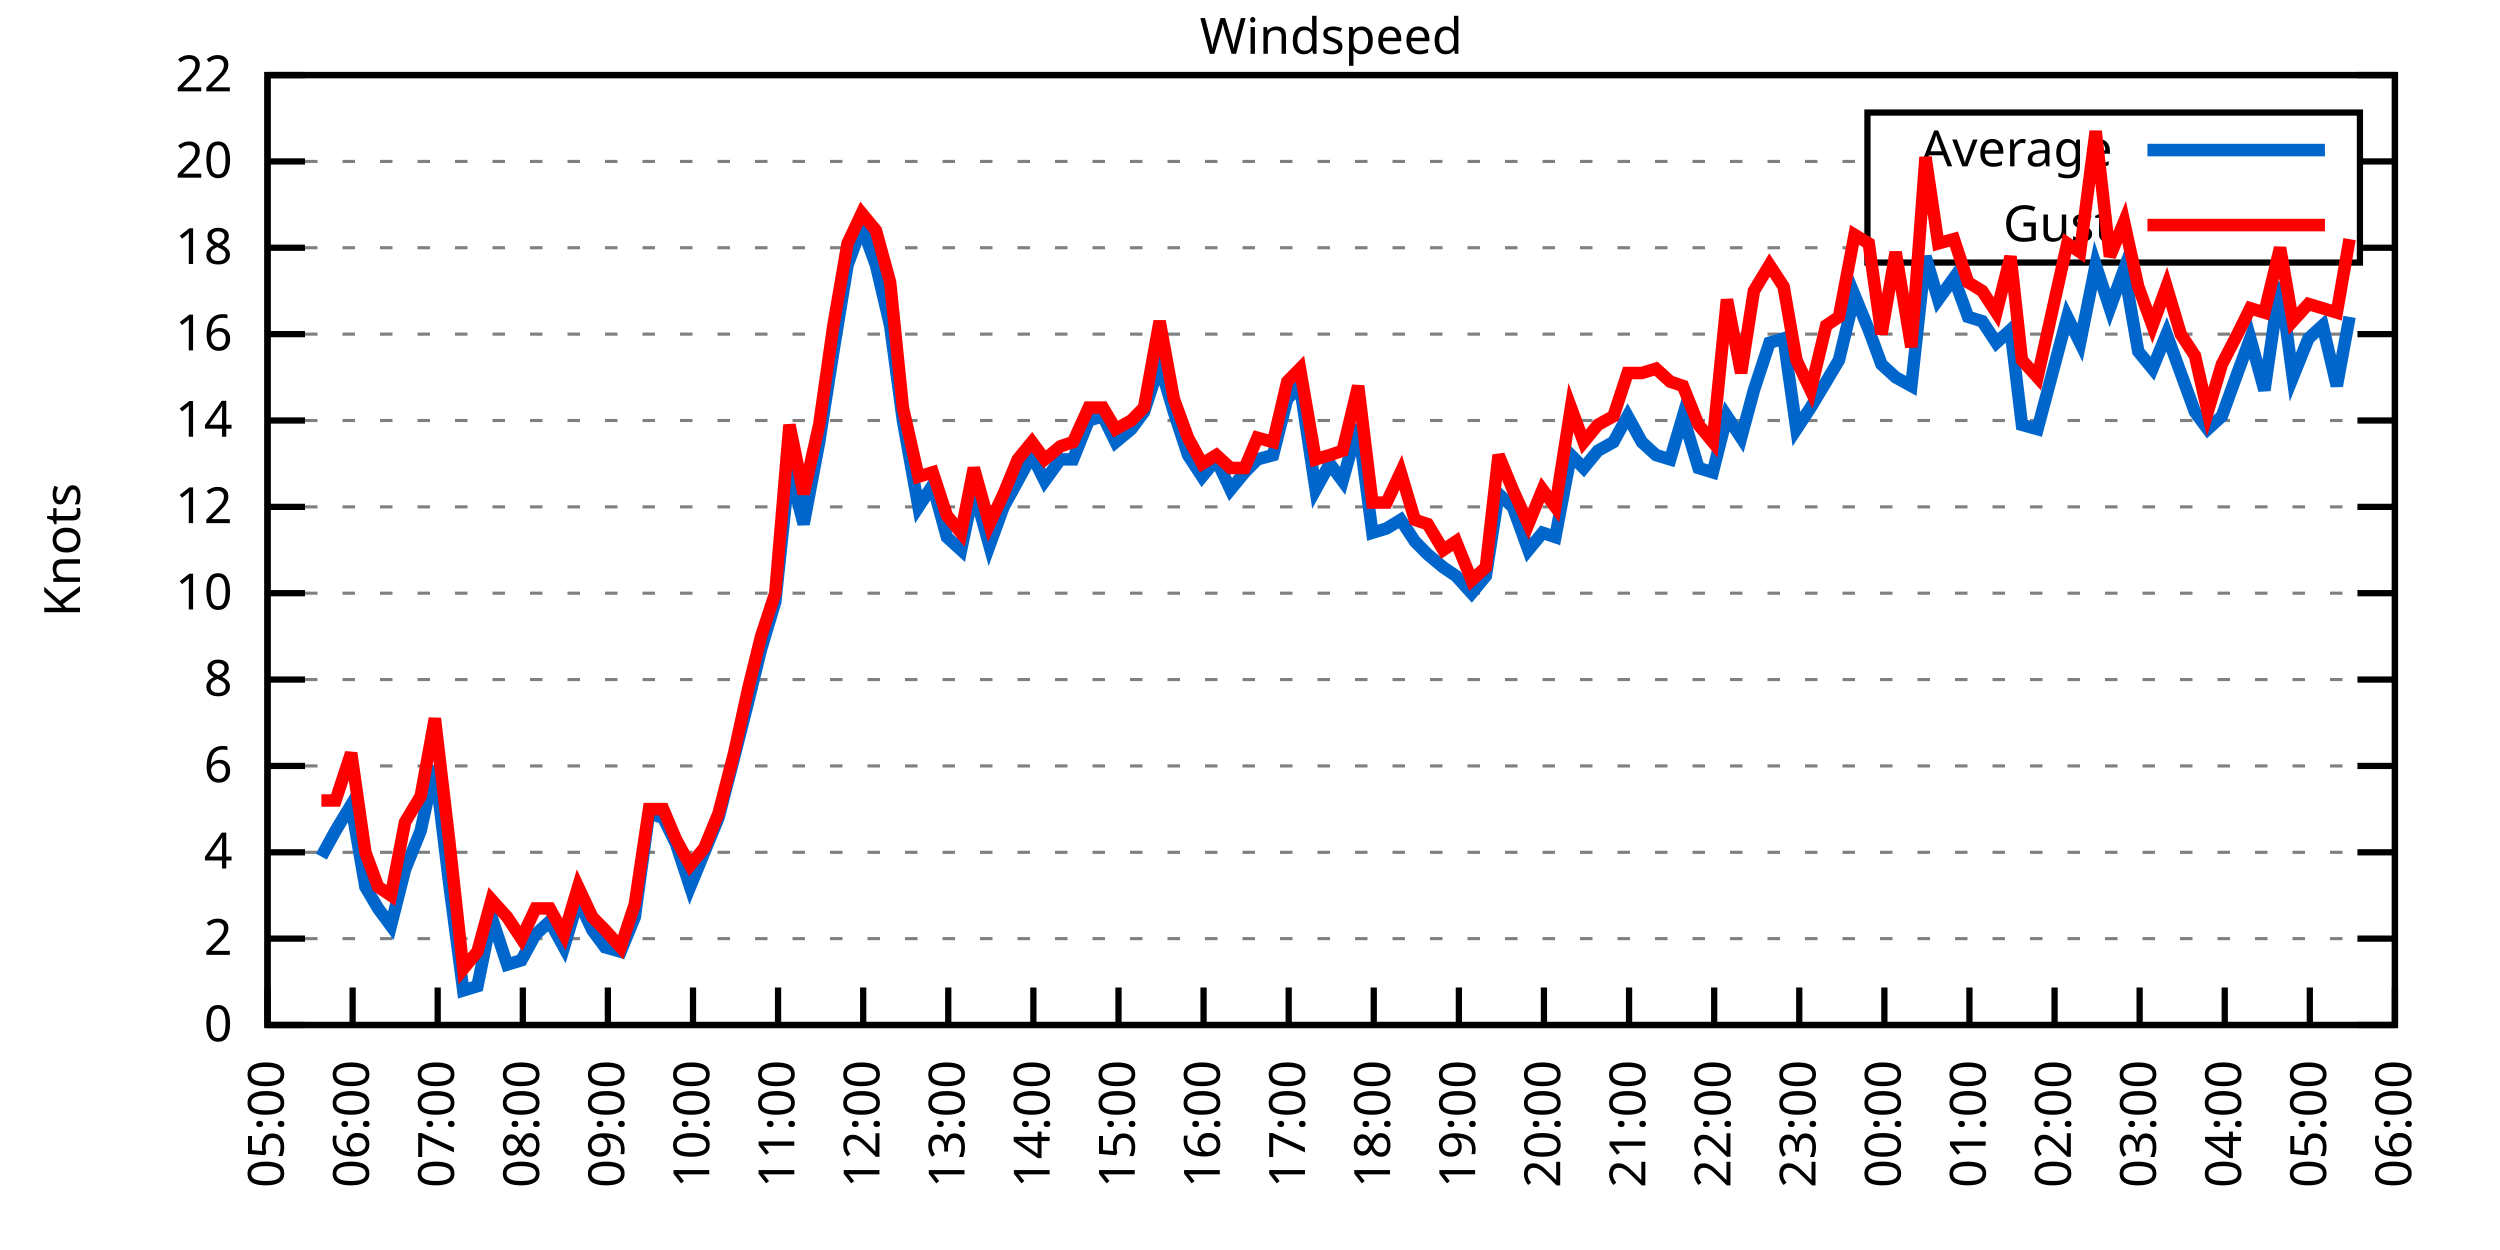
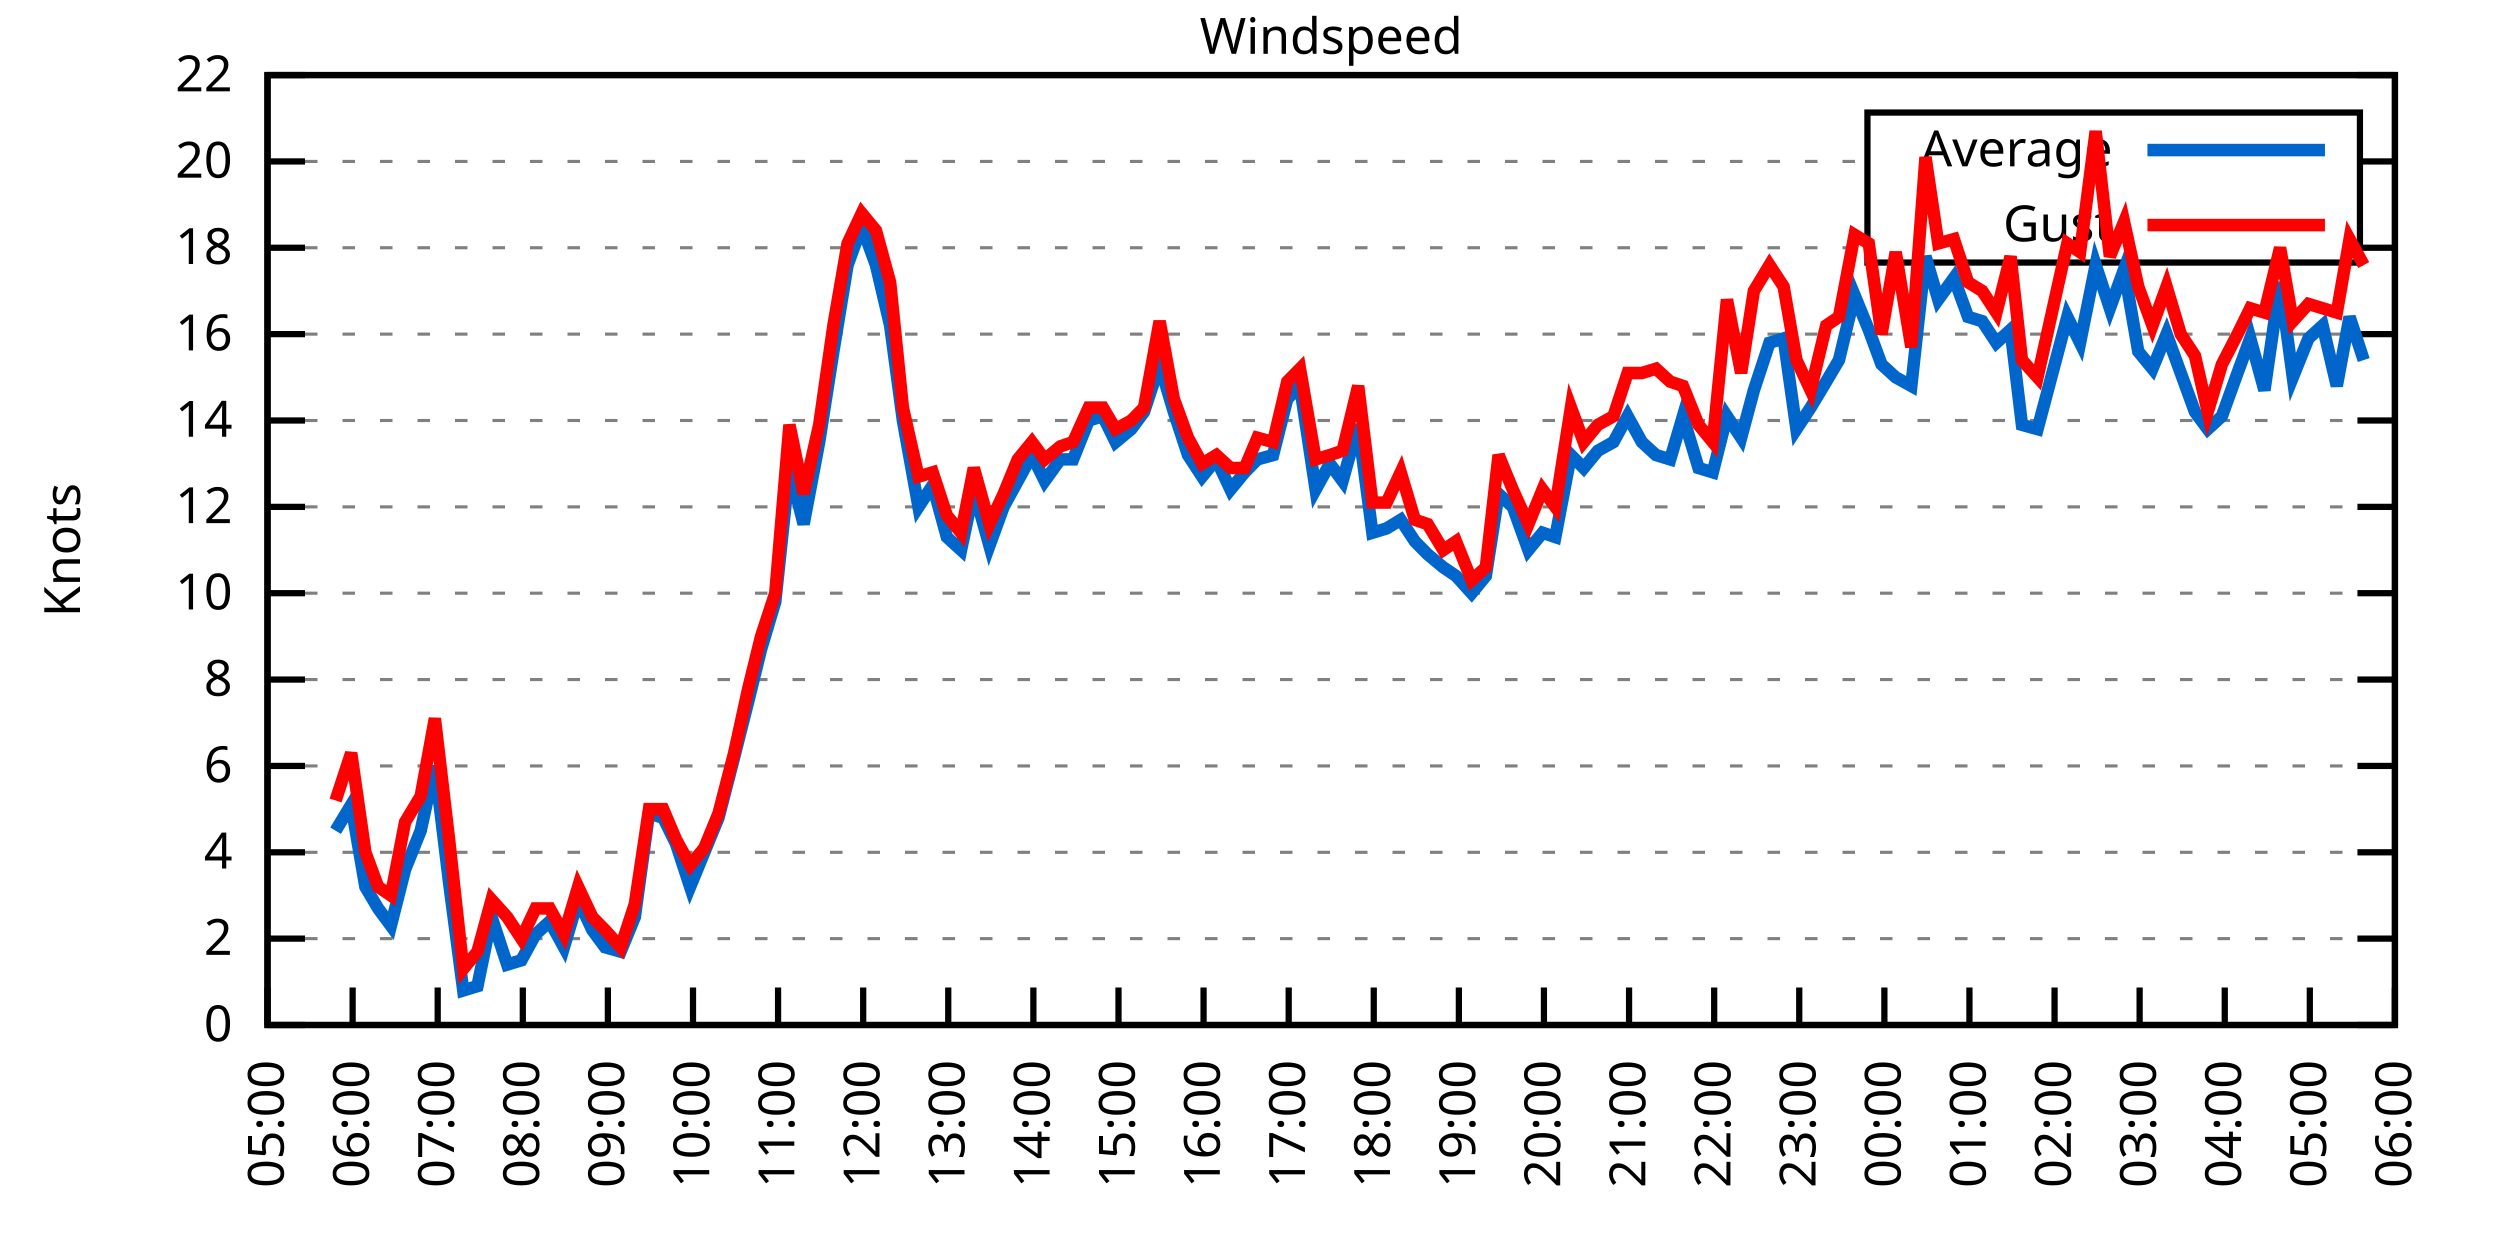
<svg xmlns="http://www.w3.org/2000/svg" xmlns:xlink="http://www.w3.org/1999/xlink" width="400" height="200" viewBox="0 0 400 200">
  <g id="gnuplot_canvas">
    <rect x="0" y="0" width="400" height="200" fill="none" />
    <defs>
      <circle id="gpDot" r="0.5" stroke-width="0.5" stroke="currentColor" />
      <path id="gpPt0" stroke-width="0.333" stroke="currentColor" d="M-1,0 h2 M0,-1 v2" />
      <path id="gpPt1" stroke-width="0.333" stroke="currentColor" d="M-1,-1 L1,1 M1,-1 L-1,1" />
      <path id="gpPt2" stroke-width="0.333" stroke="currentColor" d="M-1,0 L1,0 M0,-1 L0,1 M-1,-1 L1,1 M-1,1 L1,-1" />
      <rect id="gpPt3" stroke-width="0.333" stroke="currentColor" x="-1" y="-1" width="2" height="2" />
      <rect id="gpPt4" stroke-width="0.333" stroke="currentColor" fill="currentColor" x="-1" y="-1" width="2" height="2" />
      <circle id="gpPt5" stroke-width="0.333" stroke="currentColor" cx="0" cy="0" r="1" />
      <use xlink:href="#gpPt5" id="gpPt6" fill="currentColor" stroke="none" />
      <path id="gpPt7" stroke-width="0.333" stroke="currentColor" d="M0,-1.33 L-1.33,0.67 L1.33,0.67 z" />
      <use xlink:href="#gpPt7" id="gpPt8" fill="currentColor" stroke="none" />
      <use xlink:href="#gpPt7" id="gpPt9" stroke="currentColor" transform="rotate(180)" />
      <use xlink:href="#gpPt9" id="gpPt10" fill="currentColor" stroke="none" />
      <use xlink:href="#gpPt3" id="gpPt11" stroke="currentColor" transform="rotate(45)" />
      <use xlink:href="#gpPt11" id="gpPt12" fill="currentColor" stroke="none" />
      <path id="gpPt13" stroke-width="0.333" stroke="currentColor" d="M0,1.330 L1.265,0.411 L0.782,-1.067 L-0.782,-1.076 L-1.265,0.411 z" />
      <use xlink:href="#gpPt13" id="gpPt14" fill="currentColor" stroke="none" />
      <filter id="textbox" filterUnits="objectBoundingBox" x="0" y="0" height="1" width="1">
        <feFlood flood-color="white" flood-opacity="1" result="bgnd" />
        <feComposite in="SourceGraphic" in2="bgnd" operator="atop" />
      </filter>
      <filter id="greybox" filterUnits="objectBoundingBox" x="0" y="0" height="1" width="1">
        <feFlood flood-color="lightgrey" flood-opacity="1" result="grey" />
        <feComposite in="SourceGraphic" in2="grey" operator="atop" />
      </filter>
    </defs>
    <g fill="none" color="white" stroke="currentColor" stroke-width="1.00" stroke-linecap="butt" stroke-linejoin="miter">
</g>
    <g fill="none" color="black" stroke="currentColor" stroke-width="1.00" stroke-linecap="butt" stroke-linejoin="miter">
      <g stroke="none" shape-rendering="crispEdges">
        <polygon fill="rgb(255, 255, 255)" points="42.80,164.00 383.18,164.00 383.18,12.02 42.80,12.02 " />
      </g>
    </g>
    <g fill="none" color="black" stroke="currentColor" stroke-width="1.00" stroke-linecap="butt" stroke-linejoin="miter">
</g>
    <g fill="none" color="black" stroke="black" stroke-width="0.50" stroke-linecap="butt" stroke-linejoin="miter">
</g>
    <g fill="none" color="gray" stroke="currentColor" stroke-width="0.50" stroke-linecap="butt" stroke-linejoin="miter">
      <path stroke="gray" stroke-dasharray="2,4" class="gridline" d="M42.80,164.00 L383.19,164.00  " />
    </g>
    <g fill="none" color="gray" stroke="gray" stroke-width="1.00" stroke-linecap="butt" stroke-linejoin="miter">
</g>
    <g fill="none" color="black" stroke="currentColor" stroke-width="1.00" stroke-linecap="butt" stroke-linejoin="miter">
      <path stroke="black" d="M42.80,164.00 L48.80,164.00 M383.19,164.00 L377.19,164.00  " />
      <g transform="translate(37.20,166.60)" stroke="none" fill="black" font-family="Sans" font-size="8.00" text-anchor="end">
        <text>
          <tspan font-family="Sans"> 0</tspan>
        </text>
      </g>
    </g>
    <g fill="none" color="black" stroke="currentColor" stroke-width="1.00" stroke-linecap="butt" stroke-linejoin="miter">
</g>
    <g fill="none" color="black" stroke="black" stroke-width="0.50" stroke-linecap="butt" stroke-linejoin="miter">
</g>
    <g fill="none" color="gray" stroke="currentColor" stroke-width="0.50" stroke-linecap="butt" stroke-linejoin="miter">
      <path stroke="gray" stroke-dasharray="2,4" class="gridline" d="M42.80,150.18 L383.19,150.18  " />
    </g>
    <g fill="none" color="gray" stroke="gray" stroke-width="1.00" stroke-linecap="butt" stroke-linejoin="miter">
</g>
    <g fill="none" color="black" stroke="currentColor" stroke-width="1.00" stroke-linecap="butt" stroke-linejoin="miter">
      <path stroke="black" d="M42.80,150.18 L48.80,150.18 M383.19,150.18 L377.19,150.18  " />
      <g transform="translate(37.20,152.78)" stroke="none" fill="black" font-family="Sans" font-size="8.00" text-anchor="end">
        <text>
          <tspan font-family="Sans"> 2</tspan>
        </text>
      </g>
    </g>
    <g fill="none" color="black" stroke="currentColor" stroke-width="1.00" stroke-linecap="butt" stroke-linejoin="miter">
</g>
    <g fill="none" color="black" stroke="black" stroke-width="0.50" stroke-linecap="butt" stroke-linejoin="miter">
</g>
    <g fill="none" color="gray" stroke="currentColor" stroke-width="0.50" stroke-linecap="butt" stroke-linejoin="miter">
      <path stroke="gray" stroke-dasharray="2,4" class="gridline" d="M42.80,136.37 L383.19,136.37  " />
    </g>
    <g fill="none" color="gray" stroke="gray" stroke-width="1.00" stroke-linecap="butt" stroke-linejoin="miter">
</g>
    <g fill="none" color="black" stroke="currentColor" stroke-width="1.00" stroke-linecap="butt" stroke-linejoin="miter">
      <path stroke="black" d="M42.80,136.37 L48.80,136.37 M383.19,136.37 L377.19,136.37  " />
      <g transform="translate(37.20,138.97)" stroke="none" fill="black" font-family="Sans" font-size="8.00" text-anchor="end">
        <text>
          <tspan font-family="Sans"> 4</tspan>
        </text>
      </g>
    </g>
    <g fill="none" color="black" stroke="currentColor" stroke-width="1.00" stroke-linecap="butt" stroke-linejoin="miter">
</g>
    <g fill="none" color="black" stroke="black" stroke-width="0.50" stroke-linecap="butt" stroke-linejoin="miter">
</g>
    <g fill="none" color="gray" stroke="currentColor" stroke-width="0.50" stroke-linecap="butt" stroke-linejoin="miter">
      <path stroke="gray" stroke-dasharray="2,4" class="gridline" d="M42.80,122.55 L383.19,122.55  " />
    </g>
    <g fill="none" color="gray" stroke="gray" stroke-width="1.00" stroke-linecap="butt" stroke-linejoin="miter">
</g>
    <g fill="none" color="black" stroke="currentColor" stroke-width="1.00" stroke-linecap="butt" stroke-linejoin="miter">
      <path stroke="black" d="M42.80,122.55 L48.80,122.55 M383.19,122.55 L377.19,122.55  " />
      <g transform="translate(37.20,125.15)" stroke="none" fill="black" font-family="Sans" font-size="8.00" text-anchor="end">
        <text>
          <tspan font-family="Sans"> 6</tspan>
        </text>
      </g>
    </g>
    <g fill="none" color="black" stroke="currentColor" stroke-width="1.00" stroke-linecap="butt" stroke-linejoin="miter">
</g>
    <g fill="none" color="black" stroke="black" stroke-width="0.50" stroke-linecap="butt" stroke-linejoin="miter">
</g>
    <g fill="none" color="gray" stroke="currentColor" stroke-width="0.50" stroke-linecap="butt" stroke-linejoin="miter">
      <path stroke="gray" stroke-dasharray="2,4" class="gridline" d="M42.80,108.73 L383.19,108.73  " />
    </g>
    <g fill="none" color="gray" stroke="gray" stroke-width="1.00" stroke-linecap="butt" stroke-linejoin="miter">
</g>
    <g fill="none" color="black" stroke="currentColor" stroke-width="1.00" stroke-linecap="butt" stroke-linejoin="miter">
      <path stroke="black" d="M42.80,108.73 L48.80,108.73 M383.19,108.73 L377.19,108.73  " />
      <g transform="translate(37.20,111.33)" stroke="none" fill="black" font-family="Sans" font-size="8.00" text-anchor="end">
        <text>
          <tspan font-family="Sans"> 8</tspan>
        </text>
      </g>
    </g>
    <g fill="none" color="black" stroke="currentColor" stroke-width="1.00" stroke-linecap="butt" stroke-linejoin="miter">
</g>
    <g fill="none" color="black" stroke="black" stroke-width="0.50" stroke-linecap="butt" stroke-linejoin="miter">
</g>
    <g fill="none" color="gray" stroke="currentColor" stroke-width="0.50" stroke-linecap="butt" stroke-linejoin="miter">
      <path stroke="gray" stroke-dasharray="2,4" class="gridline" d="M42.80,94.91 L383.19,94.91  " />
    </g>
    <g fill="none" color="gray" stroke="gray" stroke-width="1.00" stroke-linecap="butt" stroke-linejoin="miter">
</g>
    <g fill="none" color="black" stroke="currentColor" stroke-width="1.00" stroke-linecap="butt" stroke-linejoin="miter">
      <path stroke="black" d="M42.80,94.91 L48.80,94.91 M383.19,94.91 L377.19,94.91  " />
      <g transform="translate(37.20,97.51)" stroke="none" fill="black" font-family="Sans" font-size="8.00" text-anchor="end">
        <text>
          <tspan font-family="Sans"> 10</tspan>
        </text>
      </g>
    </g>
    <g fill="none" color="black" stroke="currentColor" stroke-width="1.00" stroke-linecap="butt" stroke-linejoin="miter">
</g>
    <g fill="none" color="black" stroke="black" stroke-width="0.50" stroke-linecap="butt" stroke-linejoin="miter">
</g>
    <g fill="none" color="gray" stroke="currentColor" stroke-width="0.50" stroke-linecap="butt" stroke-linejoin="miter">
      <path stroke="gray" stroke-dasharray="2,4" class="gridline" d="M42.80,81.10 L383.19,81.10  " />
    </g>
    <g fill="none" color="gray" stroke="gray" stroke-width="1.00" stroke-linecap="butt" stroke-linejoin="miter">
</g>
    <g fill="none" color="black" stroke="currentColor" stroke-width="1.00" stroke-linecap="butt" stroke-linejoin="miter">
      <path stroke="black" d="M42.80,81.10 L48.80,81.10 M383.19,81.10 L377.19,81.10  " />
      <g transform="translate(37.20,83.70)" stroke="none" fill="black" font-family="Sans" font-size="8.00" text-anchor="end">
        <text>
          <tspan font-family="Sans"> 12</tspan>
        </text>
      </g>
    </g>
    <g fill="none" color="black" stroke="currentColor" stroke-width="1.00" stroke-linecap="butt" stroke-linejoin="miter">
</g>
    <g fill="none" color="black" stroke="black" stroke-width="0.50" stroke-linecap="butt" stroke-linejoin="miter">
</g>
    <g fill="none" color="gray" stroke="currentColor" stroke-width="0.50" stroke-linecap="butt" stroke-linejoin="miter">
      <path stroke="gray" stroke-dasharray="2,4" class="gridline" d="M42.80,67.28 L383.19,67.28  " />
    </g>
    <g fill="none" color="gray" stroke="gray" stroke-width="1.00" stroke-linecap="butt" stroke-linejoin="miter">
</g>
    <g fill="none" color="black" stroke="currentColor" stroke-width="1.00" stroke-linecap="butt" stroke-linejoin="miter">
      <path stroke="black" d="M42.80,67.28 L48.80,67.28 M383.19,67.28 L377.19,67.28  " />
      <g transform="translate(37.20,69.88)" stroke="none" fill="black" font-family="Sans" font-size="8.00" text-anchor="end">
        <text>
          <tspan font-family="Sans"> 14</tspan>
        </text>
      </g>
    </g>
    <g fill="none" color="black" stroke="currentColor" stroke-width="1.00" stroke-linecap="butt" stroke-linejoin="miter">
</g>
    <g fill="none" color="black" stroke="black" stroke-width="0.50" stroke-linecap="butt" stroke-linejoin="miter">
</g>
    <g fill="none" color="gray" stroke="currentColor" stroke-width="0.50" stroke-linecap="butt" stroke-linejoin="miter">
      <path stroke="gray" stroke-dasharray="2,4" class="gridline" d="M42.80,53.46 L383.19,53.46  " />
    </g>
    <g fill="none" color="gray" stroke="gray" stroke-width="1.00" stroke-linecap="butt" stroke-linejoin="miter">
</g>
    <g fill="none" color="black" stroke="currentColor" stroke-width="1.00" stroke-linecap="butt" stroke-linejoin="miter">
      <path stroke="black" d="M42.80,53.46 L48.80,53.46 M383.19,53.46 L377.19,53.46  " />
      <g transform="translate(37.20,56.06)" stroke="none" fill="black" font-family="Sans" font-size="8.00" text-anchor="end">
        <text>
          <tspan font-family="Sans"> 16</tspan>
        </text>
      </g>
    </g>
    <g fill="none" color="black" stroke="currentColor" stroke-width="1.00" stroke-linecap="butt" stroke-linejoin="miter">
</g>
    <g fill="none" color="black" stroke="black" stroke-width="0.50" stroke-linecap="butt" stroke-linejoin="miter">
</g>
    <g fill="none" color="gray" stroke="currentColor" stroke-width="0.50" stroke-linecap="butt" stroke-linejoin="miter">
      <path stroke="gray" stroke-dasharray="2,4" class="gridline" d="M42.80,39.64 L298.79,39.64 M377.59,39.64 L383.19,39.64  " />
    </g>
    <g fill="none" color="gray" stroke="gray" stroke-width="1.00" stroke-linecap="butt" stroke-linejoin="miter">
</g>
    <g fill="none" color="black" stroke="currentColor" stroke-width="1.00" stroke-linecap="butt" stroke-linejoin="miter">
      <path stroke="black" d="M42.80,39.64 L48.80,39.64 M383.19,39.64 L377.19,39.64  " />
      <g transform="translate(37.20,42.24)" stroke="none" fill="black" font-family="Sans" font-size="8.00" text-anchor="end">
        <text>
          <tspan font-family="Sans"> 18</tspan>
        </text>
      </g>
    </g>
    <g fill="none" color="black" stroke="currentColor" stroke-width="1.00" stroke-linecap="butt" stroke-linejoin="miter">
</g>
    <g fill="none" color="black" stroke="black" stroke-width="0.50" stroke-linecap="butt" stroke-linejoin="miter">
</g>
    <g fill="none" color="gray" stroke="currentColor" stroke-width="0.50" stroke-linecap="butt" stroke-linejoin="miter">
      <path stroke="gray" stroke-dasharray="2,4" class="gridline" d="M42.80,25.83 L298.79,25.83 M377.59,25.83 L383.19,25.83  " />
    </g>
    <g fill="none" color="gray" stroke="gray" stroke-width="1.00" stroke-linecap="butt" stroke-linejoin="miter">
</g>
    <g fill="none" color="black" stroke="currentColor" stroke-width="1.00" stroke-linecap="butt" stroke-linejoin="miter">
      <path stroke="black" d="M42.80,25.83 L48.80,25.83 M383.19,25.83 L377.19,25.83  " />
      <g transform="translate(37.20,28.43)" stroke="none" fill="black" font-family="Sans" font-size="8.00" text-anchor="end">
        <text>
          <tspan font-family="Sans"> 20</tspan>
        </text>
      </g>
    </g>
    <g fill="none" color="black" stroke="currentColor" stroke-width="1.00" stroke-linecap="butt" stroke-linejoin="miter">
</g>
    <g fill="none" color="black" stroke="black" stroke-width="0.50" stroke-linecap="butt" stroke-linejoin="miter">
</g>
    <g fill="none" color="gray" stroke="currentColor" stroke-width="0.50" stroke-linecap="butt" stroke-linejoin="miter">
      <path stroke="gray" stroke-dasharray="2,4" class="gridline" d="M42.80,12.01 L383.19,12.01  " />
    </g>
    <g fill="none" color="gray" stroke="gray" stroke-width="1.00" stroke-linecap="butt" stroke-linejoin="miter">
</g>
    <g fill="none" color="black" stroke="currentColor" stroke-width="1.00" stroke-linecap="butt" stroke-linejoin="miter">
      <path stroke="black" d="M42.80,12.01 L48.80,12.01 M383.19,12.01 L377.19,12.01  " />
      <g transform="translate(37.20,14.61)" stroke="none" fill="black" font-family="Sans" font-size="8.00" text-anchor="end">
        <text>
          <tspan font-family="Sans"> 22</tspan>
        </text>
      </g>
    </g>
    <g fill="none" color="black" stroke="currentColor" stroke-width="1.00" stroke-linecap="butt" stroke-linejoin="miter">
      <path stroke="black" d="M42.80,164.00 L42.80,158.00  " />
      <g transform="translate(45.40,169.60) rotate(270.00)" stroke="none" fill="black" font-family="Sans" font-size="8.00" text-anchor="end">
        <text>
          <tspan font-family="Sans">05:00</tspan>
        </text>
      </g>
    </g>
    <g fill="none" color="black" stroke="currentColor" stroke-width="1.00" stroke-linecap="butt" stroke-linejoin="miter">
      <path stroke="black" d="M56.42,164.00 L56.42,158.00  " />
      <g transform="translate(59.02,169.60) rotate(270.00)" stroke="none" fill="black" font-family="Sans" font-size="8.00" text-anchor="end">
        <text>
          <tspan font-family="Sans">06:00</tspan>
        </text>
      </g>
    </g>
    <g fill="none" color="black" stroke="currentColor" stroke-width="1.00" stroke-linecap="butt" stroke-linejoin="miter">
      <path stroke="black" d="M70.03,164.00 L70.03,158.00  " />
      <g transform="translate(72.63,169.60) rotate(270.00)" stroke="none" fill="black" font-family="Sans" font-size="8.00" text-anchor="end">
        <text>
          <tspan font-family="Sans">07:00</tspan>
        </text>
      </g>
    </g>
    <g fill="none" color="black" stroke="currentColor" stroke-width="1.00" stroke-linecap="butt" stroke-linejoin="miter">
      <path stroke="black" d="M83.65,164.00 L83.65,158.00  " />
      <g transform="translate(86.25,169.60) rotate(270.00)" stroke="none" fill="black" font-family="Sans" font-size="8.00" text-anchor="end">
        <text>
          <tspan font-family="Sans">08:00</tspan>
        </text>
      </g>
    </g>
    <g fill="none" color="black" stroke="currentColor" stroke-width="1.00" stroke-linecap="butt" stroke-linejoin="miter">
      <path stroke="black" d="M97.26,164.00 L97.26,158.00  " />
      <g transform="translate(99.86,169.60) rotate(270.00)" stroke="none" fill="black" font-family="Sans" font-size="8.00" text-anchor="end">
        <text>
          <tspan font-family="Sans">09:00</tspan>
        </text>
      </g>
    </g>
    <g fill="none" color="black" stroke="currentColor" stroke-width="1.00" stroke-linecap="butt" stroke-linejoin="miter">
      <path stroke="black" d="M110.88,164.00 L110.88,158.00  " />
      <g transform="translate(113.48,169.60) rotate(270.00)" stroke="none" fill="black" font-family="Sans" font-size="8.00" text-anchor="end">
        <text>
          <tspan font-family="Sans">10:00</tspan>
        </text>
      </g>
    </g>
    <g fill="none" color="black" stroke="currentColor" stroke-width="1.00" stroke-linecap="butt" stroke-linejoin="miter">
      <path stroke="black" d="M124.49,164.00 L124.49,158.00  " />
      <g transform="translate(127.09,169.60) rotate(270.00)" stroke="none" fill="black" font-family="Sans" font-size="8.00" text-anchor="end">
        <text>
          <tspan font-family="Sans">11:00</tspan>
        </text>
      </g>
    </g>
    <g fill="none" color="black" stroke="currentColor" stroke-width="1.00" stroke-linecap="butt" stroke-linejoin="miter">
      <path stroke="black" d="M138.11,164.00 L138.11,158.00  " />
      <g transform="translate(140.71,169.60) rotate(270.00)" stroke="none" fill="black" font-family="Sans" font-size="8.00" text-anchor="end">
        <text>
          <tspan font-family="Sans">12:00</tspan>
        </text>
      </g>
    </g>
    <g fill="none" color="black" stroke="currentColor" stroke-width="1.00" stroke-linecap="butt" stroke-linejoin="miter">
      <path stroke="black" d="M151.72,164.00 L151.72,158.00  " />
      <g transform="translate(154.32,169.60) rotate(270.00)" stroke="none" fill="black" font-family="Sans" font-size="8.00" text-anchor="end">
        <text>
          <tspan font-family="Sans">13:00</tspan>
        </text>
      </g>
    </g>
    <g fill="none" color="black" stroke="currentColor" stroke-width="1.00" stroke-linecap="butt" stroke-linejoin="miter">
      <path stroke="black" d="M165.34,164.00 L165.34,158.00  " />
      <g transform="translate(167.94,169.60) rotate(270.00)" stroke="none" fill="black" font-family="Sans" font-size="8.00" text-anchor="end">
        <text>
          <tspan font-family="Sans">14:00</tspan>
        </text>
      </g>
    </g>
    <g fill="none" color="black" stroke="currentColor" stroke-width="1.00" stroke-linecap="butt" stroke-linejoin="miter">
      <path stroke="black" d="M178.96,164.00 L178.96,158.00  " />
      <g transform="translate(181.56,169.60) rotate(270.00)" stroke="none" fill="black" font-family="Sans" font-size="8.00" text-anchor="end">
        <text>
          <tspan font-family="Sans">15:00</tspan>
        </text>
      </g>
    </g>
    <g fill="none" color="black" stroke="currentColor" stroke-width="1.00" stroke-linecap="butt" stroke-linejoin="miter">
      <path stroke="black" d="M192.57,164.00 L192.57,158.00  " />
      <g transform="translate(195.17,169.60) rotate(270.00)" stroke="none" fill="black" font-family="Sans" font-size="8.00" text-anchor="end">
        <text>
          <tspan font-family="Sans">16:00</tspan>
        </text>
      </g>
    </g>
    <g fill="none" color="black" stroke="currentColor" stroke-width="1.00" stroke-linecap="butt" stroke-linejoin="miter">
      <path stroke="black" d="M206.19,164.00 L206.19,158.00  " />
      <g transform="translate(208.79,169.60) rotate(270.00)" stroke="none" fill="black" font-family="Sans" font-size="8.00" text-anchor="end">
        <text>
          <tspan font-family="Sans">17:00</tspan>
        </text>
      </g>
    </g>
    <g fill="none" color="black" stroke="currentColor" stroke-width="1.00" stroke-linecap="butt" stroke-linejoin="miter">
      <path stroke="black" d="M219.80,164.00 L219.80,158.00  " />
      <g transform="translate(222.40,169.60) rotate(270.00)" stroke="none" fill="black" font-family="Sans" font-size="8.00" text-anchor="end">
        <text>
          <tspan font-family="Sans">18:00</tspan>
        </text>
      </g>
    </g>
    <g fill="none" color="black" stroke="currentColor" stroke-width="1.00" stroke-linecap="butt" stroke-linejoin="miter">
      <path stroke="black" d="M233.42,164.00 L233.42,158.00  " />
      <g transform="translate(236.02,169.60) rotate(270.00)" stroke="none" fill="black" font-family="Sans" font-size="8.00" text-anchor="end">
        <text>
          <tspan font-family="Sans">19:00</tspan>
        </text>
      </g>
    </g>
    <g fill="none" color="black" stroke="currentColor" stroke-width="1.00" stroke-linecap="butt" stroke-linejoin="miter">
      <path stroke="black" d="M247.03,164.00 L247.03,158.00  " />
      <g transform="translate(249.63,169.60) rotate(270.00)" stroke="none" fill="black" font-family="Sans" font-size="8.00" text-anchor="end">
        <text>
          <tspan font-family="Sans">20:00</tspan>
        </text>
      </g>
    </g>
    <g fill="none" color="black" stroke="currentColor" stroke-width="1.00" stroke-linecap="butt" stroke-linejoin="miter">
      <path stroke="black" d="M260.65,164.00 L260.65,158.00  " />
      <g transform="translate(263.25,169.60) rotate(270.00)" stroke="none" fill="black" font-family="Sans" font-size="8.00" text-anchor="end">
        <text>
          <tspan font-family="Sans">21:00</tspan>
        </text>
      </g>
    </g>
    <g fill="none" color="black" stroke="currentColor" stroke-width="1.00" stroke-linecap="butt" stroke-linejoin="miter">
      <path stroke="black" d="M274.27,164.00 L274.27,158.00  " />
      <g transform="translate(276.87,169.60) rotate(270.00)" stroke="none" fill="black" font-family="Sans" font-size="8.00" text-anchor="end">
        <text>
          <tspan font-family="Sans">22:00</tspan>
        </text>
      </g>
    </g>
    <g fill="none" color="black" stroke="currentColor" stroke-width="1.00" stroke-linecap="butt" stroke-linejoin="miter">
      <path stroke="black" d="M287.88,164.00 L287.88,158.00  " />
      <g transform="translate(290.48,169.60) rotate(270.00)" stroke="none" fill="black" font-family="Sans" font-size="8.00" text-anchor="end">
        <text>
          <tspan font-family="Sans">23:00</tspan>
        </text>
      </g>
    </g>
    <g fill="none" color="black" stroke="currentColor" stroke-width="1.00" stroke-linecap="butt" stroke-linejoin="miter">
      <path stroke="black" d="M301.50,164.00 L301.50,158.00  " />
      <g transform="translate(304.10,169.60) rotate(270.00)" stroke="none" fill="black" font-family="Sans" font-size="8.00" text-anchor="end">
        <text>
          <tspan font-family="Sans">00:00</tspan>
        </text>
      </g>
    </g>
    <g fill="none" color="black" stroke="currentColor" stroke-width="1.00" stroke-linecap="butt" stroke-linejoin="miter">
      <path stroke="black" d="M315.11,164.00 L315.11,158.00  " />
      <g transform="translate(317.71,169.60) rotate(270.00)" stroke="none" fill="black" font-family="Sans" font-size="8.00" text-anchor="end">
        <text>
          <tspan font-family="Sans">01:00</tspan>
        </text>
      </g>
    </g>
    <g fill="none" color="black" stroke="currentColor" stroke-width="1.00" stroke-linecap="butt" stroke-linejoin="miter">
      <path stroke="black" d="M328.73,164.00 L328.73,158.00  " />
      <g transform="translate(331.33,169.60) rotate(270.00)" stroke="none" fill="black" font-family="Sans" font-size="8.00" text-anchor="end">
        <text>
          <tspan font-family="Sans">02:00</tspan>
        </text>
      </g>
    </g>
    <g fill="none" color="black" stroke="currentColor" stroke-width="1.00" stroke-linecap="butt" stroke-linejoin="miter">
      <path stroke="black" d="M342.34,164.00 L342.34,158.00  " />
      <g transform="translate(344.94,169.60) rotate(270.00)" stroke="none" fill="black" font-family="Sans" font-size="8.00" text-anchor="end">
        <text>
          <tspan font-family="Sans">03:00</tspan>
        </text>
      </g>
    </g>
    <g fill="none" color="black" stroke="currentColor" stroke-width="1.00" stroke-linecap="butt" stroke-linejoin="miter">
      <path stroke="black" d="M355.96,164.00 L355.96,158.00  " />
      <g transform="translate(358.56,169.60) rotate(270.00)" stroke="none" fill="black" font-family="Sans" font-size="8.00" text-anchor="end">
        <text>
          <tspan font-family="Sans">04:00</tspan>
        </text>
      </g>
    </g>
    <g fill="none" color="black" stroke="currentColor" stroke-width="1.00" stroke-linecap="butt" stroke-linejoin="miter">
      <path stroke="black" d="M369.57,164.00 L369.57,158.00  " />
      <g transform="translate(372.17,169.60) rotate(270.00)" stroke="none" fill="black" font-family="Sans" font-size="8.00" text-anchor="end">
        <text>
          <tspan font-family="Sans">05:00</tspan>
        </text>
      </g>
    </g>
    <g fill="none" color="black" stroke="currentColor" stroke-width="1.00" stroke-linecap="butt" stroke-linejoin="miter">
      <path stroke="black" d="M383.19,164.00 L383.19,158.00  " />
      <g transform="translate(385.79,169.60) rotate(270.00)" stroke="none" fill="black" font-family="Sans" font-size="8.00" text-anchor="end">
        <text>
          <tspan font-family="Sans">06:00</tspan>
        </text>
      </g>
    </g>
    <g fill="none" color="black" stroke="currentColor" stroke-width="1.00" stroke-linecap="butt" stroke-linejoin="miter">
</g>
    <g fill="none" color="black" stroke="currentColor" stroke-width="1.00" stroke-linecap="butt" stroke-linejoin="miter">
      <path stroke="black" d="M42.80,12.01 L42.80,164.00 L383.19,164.00 L383.19,12.01 L42.80,12.01 Z  " />
    </g>
    <g fill="none" color="black" stroke="currentColor" stroke-width="1.00" stroke-linecap="butt" stroke-linejoin="miter">
</g>
    <g fill="none" color="black" stroke="currentColor" stroke-width="1.00" stroke-linecap="butt" stroke-linejoin="miter">
      <path stroke="black" d="M298.79,42.01 L298.79,18.01 L377.59,18.01 L377.59,42.01 L298.79,42.01 Z  " />
    </g>
    <g id="Windspeed_plot_1">
      <g fill="none" color="white" stroke="black" stroke-width="2.00" stroke-linecap="butt" stroke-linejoin="miter">
</g>
      <g fill="none" color="black" stroke="currentColor" stroke-width="2.00" stroke-linecap="butt" stroke-linejoin="miter">
        <g transform="translate(337.99,26.61)" stroke="none" fill="black" font-family="Sans" font-size="8.00" text-anchor="end">
          <text>
            <tspan font-family="Sans">Average</tspan>
          </text>
        </g>
      </g>
      <g fill="none" color="black" stroke="currentColor" stroke-width="2.00" stroke-linecap="butt" stroke-linejoin="miter">
-         <path stroke="rgb(  0, 102, 204)" d="M343.59,24.01 L371.99,24.01 M51.42,137.06 L53.69,132.91 L56.19,128.77 L58.46,141.89 L60.50,145.35 L62.54,148.11   L64.81,139.13 L67.31,132.91 L69.58,122.55 L71.85,141.20 L74.12,158.47 L76.39,157.78 L78.65,146.73 L81.15,154.33   L83.42,153.64 L85.69,149.49 L87.96,147.42 L90.23,151.56 L92.50,143.96 L94.77,148.80 L96.81,151.56 L99.30,152.26   L101.57,146.73 L103.84,130.15 L106.11,130.84 L108.15,134.98 L110.42,141.89 L112.69,136.37 L114.96,130.84 L117.46,121.17   L119.73,112.19 L121.77,103.89 L124.04,96.30 L126.31,74.88 L128.58,83.86 L131.07,70.73 L133.34,56.23 L135.61,42.41   L137.88,36.19 L140.15,42.41 L142.42,52.08 L144.46,67.28 L146.96,81.10 L149.23,77.64 L151.50,85.93 L153.77,88.00   L155.81,78.33 L158.31,87.31 L160.57,81.10 L162.84,76.95 L165.11,72.81 L167.16,76.95 L169.65,73.50 L171.69,73.50   L174.19,67.28 L176.46,66.59 L178.50,70.73 L181.00,68.66 L183.04,65.90 L185.54,58.30 L187.81,65.90 L190.08,72.81   L192.34,76.26 L194.61,73.50 L196.88,78.33 L199.15,75.57 L201.19,73.50 L203.69,72.81 L205.96,63.82 L208.00,61.75   L210.50,78.33 L212.77,74.19 L214.81,76.95 L217.31,67.97 L219.58,85.24 L221.85,84.55 L224.11,83.17 L226.38,86.62   L228.43,88.70 L230.92,90.77 L232.96,92.15 L235.46,94.91 L237.73,92.15 L239.77,79.02 L242.04,81.10 L244.54,88.00   L246.81,85.24 L248.85,85.93 L251.35,72.81 L253.39,74.88 L255.66,72.12 L258.15,70.73 L260.42,66.59 L262.69,70.73   L264.96,72.81 L267.23,73.50 L269.27,66.59 L271.77,74.88 L274.04,75.57 L276.31,66.59 L278.58,70.04 L280.62,62.44   L283.12,54.84 L285.38,54.15 L287.43,68.66 L289.70,65.21 L292.19,61.06 L294.23,57.61 L296.73,47.24 L299.00,52.77   L301.04,58.30 L303.31,60.37 L305.81,61.75 L308.08,41.03 L310.12,47.93 L312.62,44.48 L314.89,50.70 L317.15,51.39   L319.42,54.84 L321.69,52.77 L323.51,67.97 L326.00,68.66 L330.77,50.70 L332.81,54.84 L335.31,42.41 L337.58,49.32   L339.85,43.10 L342.12,56.23 L344.39,58.99 L346.65,53.46 L348.92,59.68 L351.19,65.90 L353.24,68.66 L355.50,66.59   L358.00,59.68 L360.04,54.15 L362.31,62.44 L364.81,45.17 L366.85,60.37 L369.35,54.15 L371.62,52.08 L373.89,61.75   L375.93,50.70  " />
+         <path stroke="rgb(  0, 102, 204)" d="M343.59,24.01 L371.99,24.01 M53.69,132.91 L56.19,128.77 L58.46,141.89 L60.50,145.35 L62.54,148.11 L64.81,139.13   L67.31,132.91 L69.58,122.55 L71.85,141.20 L74.12,158.47 L76.39,157.78 L78.65,146.73 L81.15,154.33 L83.42,153.64   L85.69,149.49 L87.96,147.42 L90.23,151.56 L92.50,143.96 L94.77,148.80 L96.81,151.56 L99.30,152.26 L101.57,146.73   L103.84,130.15 L106.11,130.84 L108.15,134.98 L110.42,141.89 L112.69,136.37 L114.96,130.84 L117.46,121.17 L119.73,112.19   L121.77,103.89 L124.04,96.30 L126.31,74.88 L128.58,83.86 L131.07,70.73 L133.34,56.23 L135.61,42.41 L137.88,36.19   L140.15,42.41 L142.42,52.08 L144.46,67.28 L146.96,81.10 L149.23,77.64 L151.50,85.93 L153.77,88.00 L155.81,78.33   L158.31,87.31 L160.57,81.10 L162.84,76.95 L165.11,72.81 L167.16,76.95 L169.65,73.50 L171.69,73.50 L174.19,67.28   L176.46,66.59 L178.50,70.73 L181.00,68.66 L183.04,65.90 L185.54,58.30 L187.81,65.90 L190.08,72.81 L192.34,76.26   L194.61,73.50 L196.88,78.33 L199.15,75.57 L201.19,73.50 L203.69,72.81 L205.96,63.82 L208.00,61.75 L210.50,78.33   L212.77,74.19 L214.81,76.95 L217.31,67.97 L219.58,85.24 L221.85,84.55 L224.11,83.17 L226.38,86.62 L228.43,88.70   L230.92,90.77 L232.96,92.15 L235.46,94.91 L237.73,92.15 L239.77,79.02 L242.04,81.10 L244.54,88.00 L246.81,85.24   L248.85,85.93 L251.35,72.81 L253.39,74.88 L255.66,72.12 L258.15,70.73 L260.42,66.59 L262.69,70.73 L264.96,72.81   L267.23,73.50 L269.27,66.59 L271.77,74.88 L274.04,75.57 L276.31,66.59 L278.58,70.04 L280.62,62.44 L283.12,54.84   L285.38,54.15 L287.43,68.66 L289.70,65.21 L292.19,61.06 L294.23,57.61 L296.73,47.24 L299.00,52.77 L301.04,58.30   L303.31,60.37 L305.81,61.75 L308.08,41.03 L310.12,47.93 L312.62,44.48 L314.89,50.70 L317.15,51.39 L319.42,54.84   L321.69,52.77 L323.51,67.97 L326.00,68.66 L330.77,50.70 L332.81,54.84 L335.31,42.41 L337.58,49.32 L339.85,43.10   L342.12,56.23 L344.39,58.99 L346.65,53.46 L348.92,59.68 L351.19,65.90 L353.24,68.66 L355.50,66.59 L358.00,59.68   L360.04,54.15 L362.31,62.44 L364.81,45.17 L366.85,60.37 L369.35,54.15 L371.62,52.08 L373.89,61.75 L375.93,50.70   L378.20,57.61  " />
      </g>
    </g>
    <g id="Windspeed_plot_2">
      <g fill="none" color="black" stroke="currentColor" stroke-width="2.00" stroke-linecap="butt" stroke-linejoin="miter">
        <g transform="translate(337.99,38.61)" stroke="none" fill="black" font-family="Sans" font-size="8.00" text-anchor="end">
          <text>
            <tspan font-family="Sans">Gust</tspan>
          </text>
        </g>
      </g>
      <g fill="none" color="black" stroke="currentColor" stroke-width="2.00" stroke-linecap="butt" stroke-linejoin="miter">
-         <path stroke="rgb(255,   0,   0)" d="M343.59,36.01 L371.99,36.01 M51.42,128.08 L53.69,128.08 L56.19,120.48 L58.46,136.37 L60.50,141.89 L62.54,143.27   L64.81,131.53 L67.31,127.38 L69.58,114.95 L71.85,134.29 L74.12,155.02 L76.39,152.26 L78.65,143.96 L81.15,146.73   L83.42,150.18 L85.69,145.35 L87.96,145.35 L90.23,149.49 L92.50,141.89 L94.77,146.73 L96.81,148.80 L99.30,151.56   L101.57,144.66 L103.84,129.46 L106.11,129.46 L108.15,134.29 L110.42,138.44 L112.69,135.67 L114.96,130.15 L117.46,120.48   L119.73,110.11 L121.77,101.82 L124.04,94.91 L126.31,67.97 L128.58,79.02 L131.07,67.97 L133.34,52.08 L135.61,38.95   L137.88,34.12 L140.15,36.88 L142.42,45.17 L144.46,65.21 L146.96,76.26 L149.23,75.57 L151.50,82.48 L153.77,85.24   L155.81,74.88 L158.31,83.86 L160.57,79.02 L162.84,73.50 L165.11,70.73 L167.16,73.50 L169.65,71.42 L171.69,70.73   L174.19,65.21 L176.46,65.21 L178.50,68.66 L181.00,67.28 L183.04,65.21 L185.54,51.39 L187.81,63.82 L190.08,70.04   L192.34,74.19 L194.61,72.81 L196.88,74.88 L199.15,74.88 L201.19,70.04 L203.69,70.73 L205.96,61.06 L208.00,58.99   L210.50,73.50 L212.77,72.81 L214.81,72.12 L217.31,61.75 L219.58,80.41 L221.85,80.41 L224.11,75.57 L226.38,83.17   L228.43,83.86 L230.92,88.00 L232.96,86.62 L235.46,92.84 L237.73,90.77 L239.77,72.81 L242.04,78.33 L244.54,83.86   L246.81,78.33 L248.85,81.10 L251.35,65.21 L253.39,70.73 L255.66,67.97 L258.15,66.59 L260.42,59.68 L262.69,59.68   L264.96,58.99 L267.23,61.06 L269.27,61.75 L271.77,67.97 L274.04,70.73 L276.31,47.93 L278.58,59.68 L280.62,46.55   L283.12,42.41 L285.38,45.86 L287.43,57.61 L289.70,62.44 L292.19,52.08 L294.23,50.70 L296.73,37.57 L299.00,38.95   L301.04,53.46 L303.31,40.34 L305.81,55.53 L308.08,25.14 L310.12,38.95 L312.62,38.26 L314.89,45.17 L317.15,46.55   L319.42,50.01 L321.69,41.03 L323.51,57.61 L326.00,60.37 L330.77,38.95 L332.81,40.34 L335.31,20.99 L337.58,41.03   L339.85,35.50 L342.12,45.86 L344.39,52.08 L346.65,45.86 L348.92,53.46 L351.19,56.92 L353.24,65.90 L355.50,58.30   L358.00,53.46 L360.04,49.32 L362.31,50.01 L364.81,39.64 L366.85,51.39 L369.35,48.63 L371.62,49.32 L373.89,50.01   L375.93,38.26  " />
+         <path stroke="rgb(255,   0,   0)" d="M343.59,36.01 L371.99,36.01 M53.69,128.08 L56.19,120.48 L58.46,136.37 L60.50,141.89 L62.54,143.27 L64.81,131.53   L67.31,127.38 L69.58,114.95 L71.85,134.29 L74.12,155.02 L76.39,152.26 L78.65,143.96 L81.15,146.73 L83.42,150.18   L85.69,145.35 L87.96,145.35 L90.23,149.49 L92.50,141.89 L94.77,146.73 L96.81,148.80 L99.30,151.56 L101.57,144.66   L103.84,129.46 L106.11,129.46 L108.15,134.29 L110.42,138.44 L112.69,135.67 L114.96,130.15 L117.46,120.48 L119.73,110.11   L121.77,101.82 L124.04,94.91 L126.31,67.97 L128.58,79.02 L131.07,67.97 L133.34,52.08 L135.61,38.95 L137.88,34.12   L140.15,36.88 L142.42,45.17 L144.46,65.21 L146.96,76.26 L149.23,75.57 L151.50,82.48 L153.77,85.24 L155.81,74.88   L158.31,83.86 L160.57,79.02 L162.84,73.50 L165.11,70.73 L167.16,73.50 L169.65,71.42 L171.69,70.73 L174.19,65.21   L176.46,65.21 L178.50,68.66 L181.00,67.28 L183.04,65.21 L185.54,51.39 L187.81,63.82 L190.08,70.04 L192.34,74.19   L194.61,72.81 L196.88,74.88 L199.15,74.88 L201.19,70.04 L203.69,70.73 L205.96,61.06 L208.00,58.99 L210.50,73.50   L212.77,72.81 L214.81,72.12 L217.31,61.75 L219.58,80.41 L221.85,80.41 L224.11,75.57 L226.38,83.17 L228.43,83.86   L230.92,88.00 L232.96,86.62 L235.46,92.84 L237.73,90.77 L239.77,72.81 L242.04,78.33 L244.54,83.86 L246.81,78.33   L248.85,81.10 L251.35,65.21 L253.39,70.73 L255.66,67.97 L258.15,66.59 L260.42,59.68 L262.69,59.68 L264.96,58.99   L267.23,61.06 L269.27,61.75 L271.77,67.97 L274.04,70.73 L276.31,47.93 L278.58,59.68 L280.62,46.55 L283.12,42.41   L285.38,45.86 L287.43,57.61 L289.70,62.44 L292.19,52.08 L294.23,50.70 L296.73,37.57 L299.00,38.95 L301.04,53.46   L303.31,40.34 L305.81,55.53 L308.08,25.14 L310.12,38.95 L312.62,38.26 L314.89,45.17 L317.15,46.55 L319.42,50.01   L321.69,41.03 L323.51,57.61 L326.00,60.37 L330.77,38.95 L332.81,40.34 L335.31,20.99 L337.58,41.03 L339.85,35.50   L342.12,45.86 L344.39,52.08 L346.65,45.86 L348.92,53.46 L351.19,56.92 L353.24,65.90 L355.50,58.30 L358.00,53.46   L360.04,49.32 L362.31,50.01 L364.81,39.64 L366.85,51.39 L369.35,48.63 L371.62,49.32 L373.89,50.01 L375.93,38.26   L378.20,42.41  " />
      </g>
    </g>
    <g fill="none" color="black" stroke="currentColor" stroke-width="2.00" stroke-linecap="butt" stroke-linejoin="miter">
</g>
    <g fill="none" color="black" stroke="black" stroke-width="1.00" stroke-linecap="butt" stroke-linejoin="miter">
</g>
    <g fill="none" color="black" stroke="currentColor" stroke-width="1.00" stroke-linecap="butt" stroke-linejoin="miter">
      <path stroke="black" d="M42.80,12.01 L42.80,164.00 L383.19,164.00 L383.19,12.01 L42.80,12.01 Z  " />
      <g transform="translate(12.80,88.01) rotate(270.00)" stroke="none" fill="black" font-family="Sans" font-size="8.00" text-anchor="middle">
        <text>
          <tspan font-family="Sans">Knots</tspan>
        </text>
      </g>
    </g>
    <g fill="none" color="black" stroke="currentColor" stroke-width="1.00" stroke-linecap="butt" stroke-linejoin="miter">
</g>
    <g fill="none" color="black" stroke="currentColor" stroke-width="1.00" stroke-linecap="butt" stroke-linejoin="miter">
      <g transform="translate(212.99,8.61)" stroke="none" fill="black" font-family="Sans" font-size="8.00" text-anchor="middle">
        <text>
          <tspan font-family="Sans">Windspeed</tspan>
        </text>
      </g>
    </g>
    <g fill="none" color="black" stroke="currentColor" stroke-width="1.00" stroke-linecap="butt" stroke-linejoin="miter">
</g>
  </g>
</svg>
